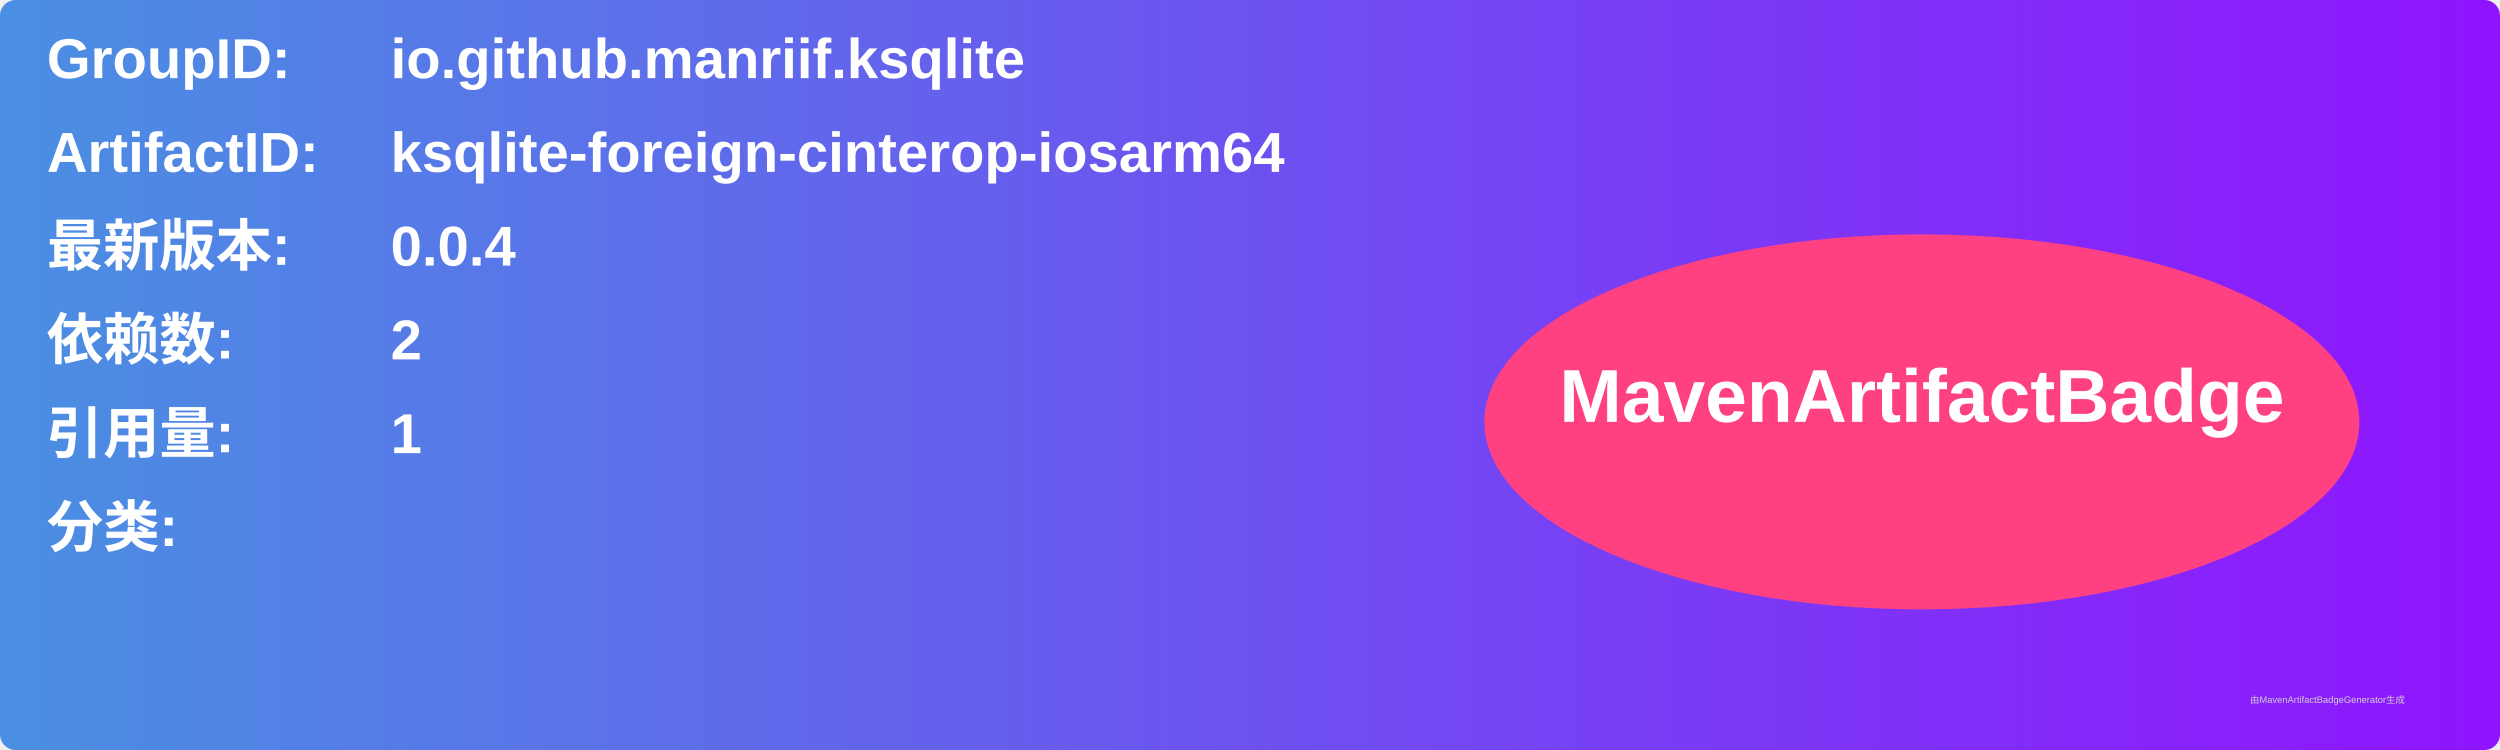
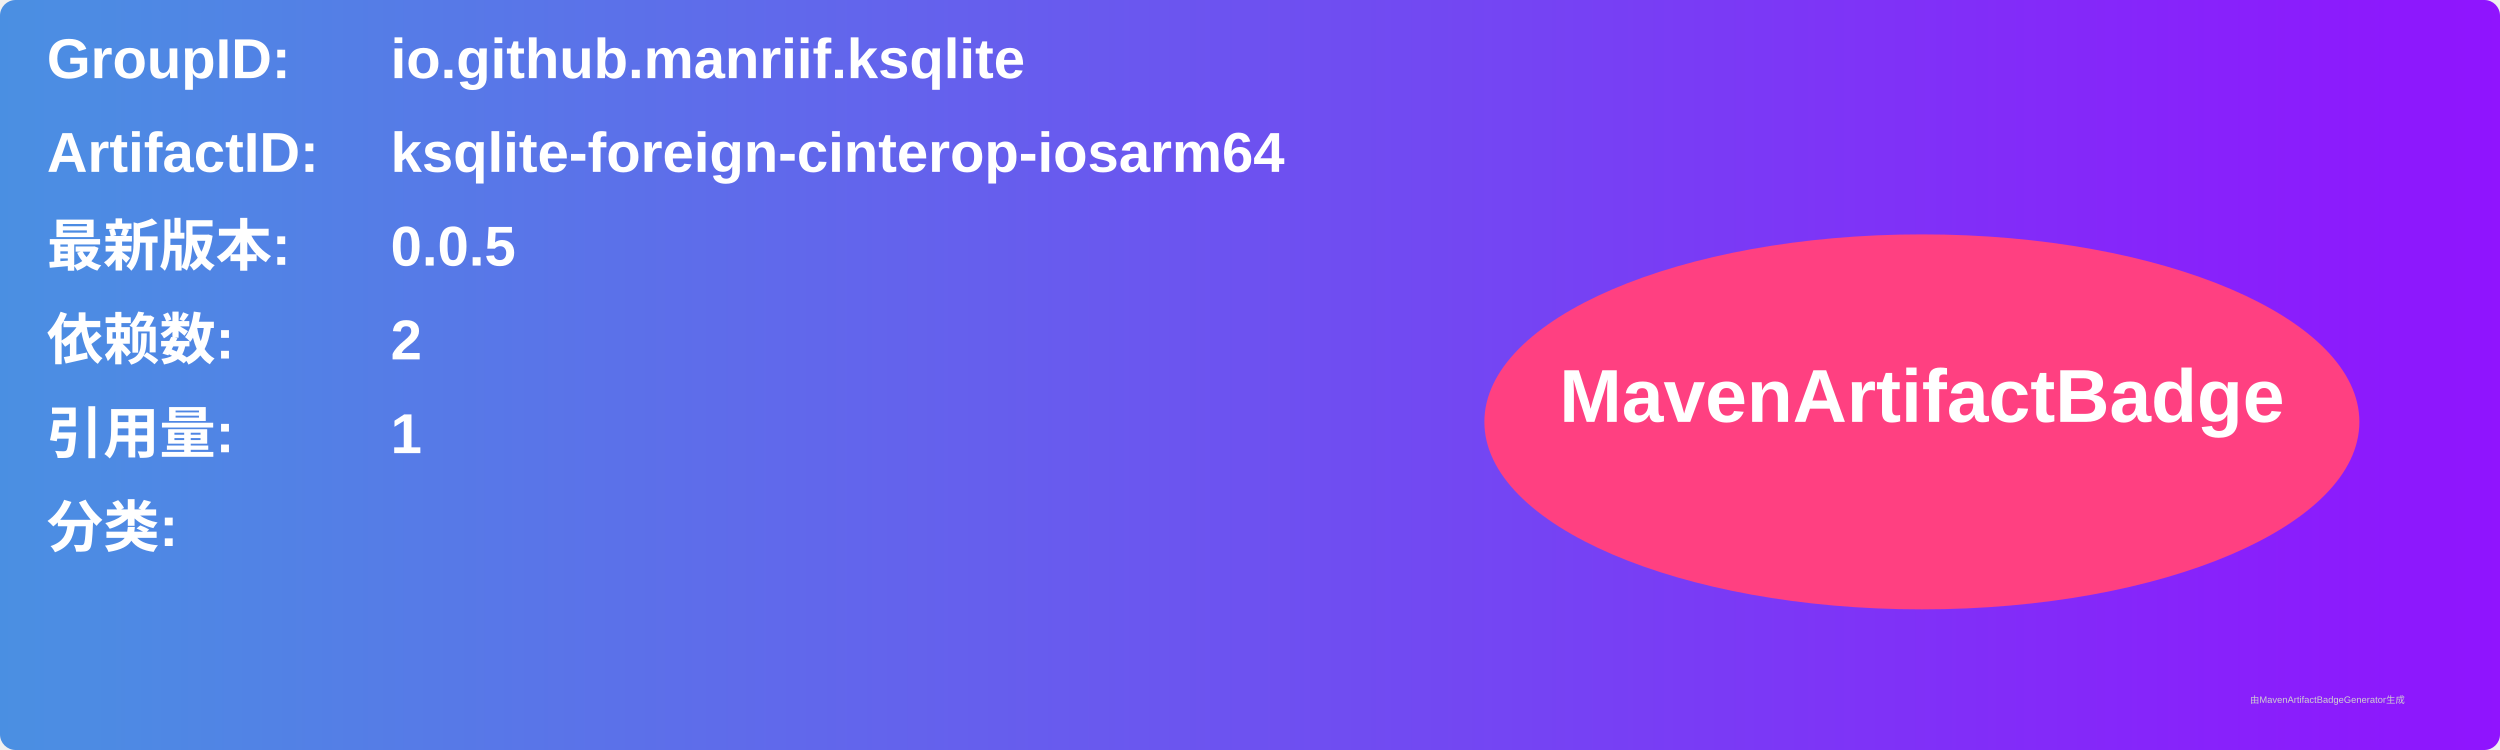
<svg xmlns="http://www.w3.org/2000/svg" width="800" height="240" viewBox="0 0 800 240">
  <linearGradient id="grad" x1="0%" y1="0%" x2="100%" y2="0%">
    <stop offset="0%" stop-color="#4a90e2" />
    <stop offset="100%" stop-color="#9013fe" />
  </linearGradient>
  <rect width="100%" height="100%" rx="5" ry="5" fill="url(#grad)" />
  <g transform="translate(15, 15)">
    <text x="0" y="10" font-family="Arial" font-size="18" fill="white" font-weight="bold" width="260">GroupID:</text>
    <text x="110" y="10" font-family="Arial" font-size="18" fill="white" font-weight="bold" width="460">io.github.manriif.ksqlite</text>
    <text x="0" y="40" font-family="Arial" font-size="18" fill="white" font-weight="bold" width="260">ArtifactID:</text>
    <text x="110" y="40" font-family="Arial" font-size="18" fill="white" font-weight="bold" width="460">ksqlite-foreign-cinterop-iosarm64</text>
    <text x="0" y="70" font-family="Arial" font-size="18" fill="white" font-weight="bold">最新版本:</text>
    <text x="110" y="70" font-family="Arial" font-size="18" fill="white" font-weight="bold">
-       <tspan font-weight="bold">0.0.4</tspan>
+       <tspan font-weight="bold">0.0.5</tspan>
    </text>
    <text x="0" y="100" font-family="Arial" font-size="18" fill="white" font-weight="bold">依赖数: </text>
    <text x="110" y="100" font-family="Arial" font-size="18" fill="white">
      <tspan font-weight="bold">2</tspan>
    </text>
    <text x="0" y="130" font-family="Arial" font-size="18" fill="white" font-weight="bold">引用量: </text>
    <text x="110" y="130" font-family="Arial" font-size="18" fill="white">
      <tspan font-weight="bold">1</tspan>
    </text>
    <text x="0" y="160" font-family="Arial" font-size="18" fill="white" font-weight="bold">分类:</text>
    <text x="10" y="190" font-family="Arial" font-size="10" fill="white">
      <tspan font-weight="bold" />
    </text>
    <ellipse cx="600" cy="120" rx="140" ry="60" fill="#ff4081" />
    <text x="600" y="120" text-anchor="middle" font-family="Arial" font-size="24" fill="white" font-weight="bold">MavenArtifactBadge</text>
  </g>
  <text x="720" y="225" font-family="Arial" font-size="3" fill="#d0d0d0">由MavenArtifactBadgeGenerator生成</text>
</svg>
